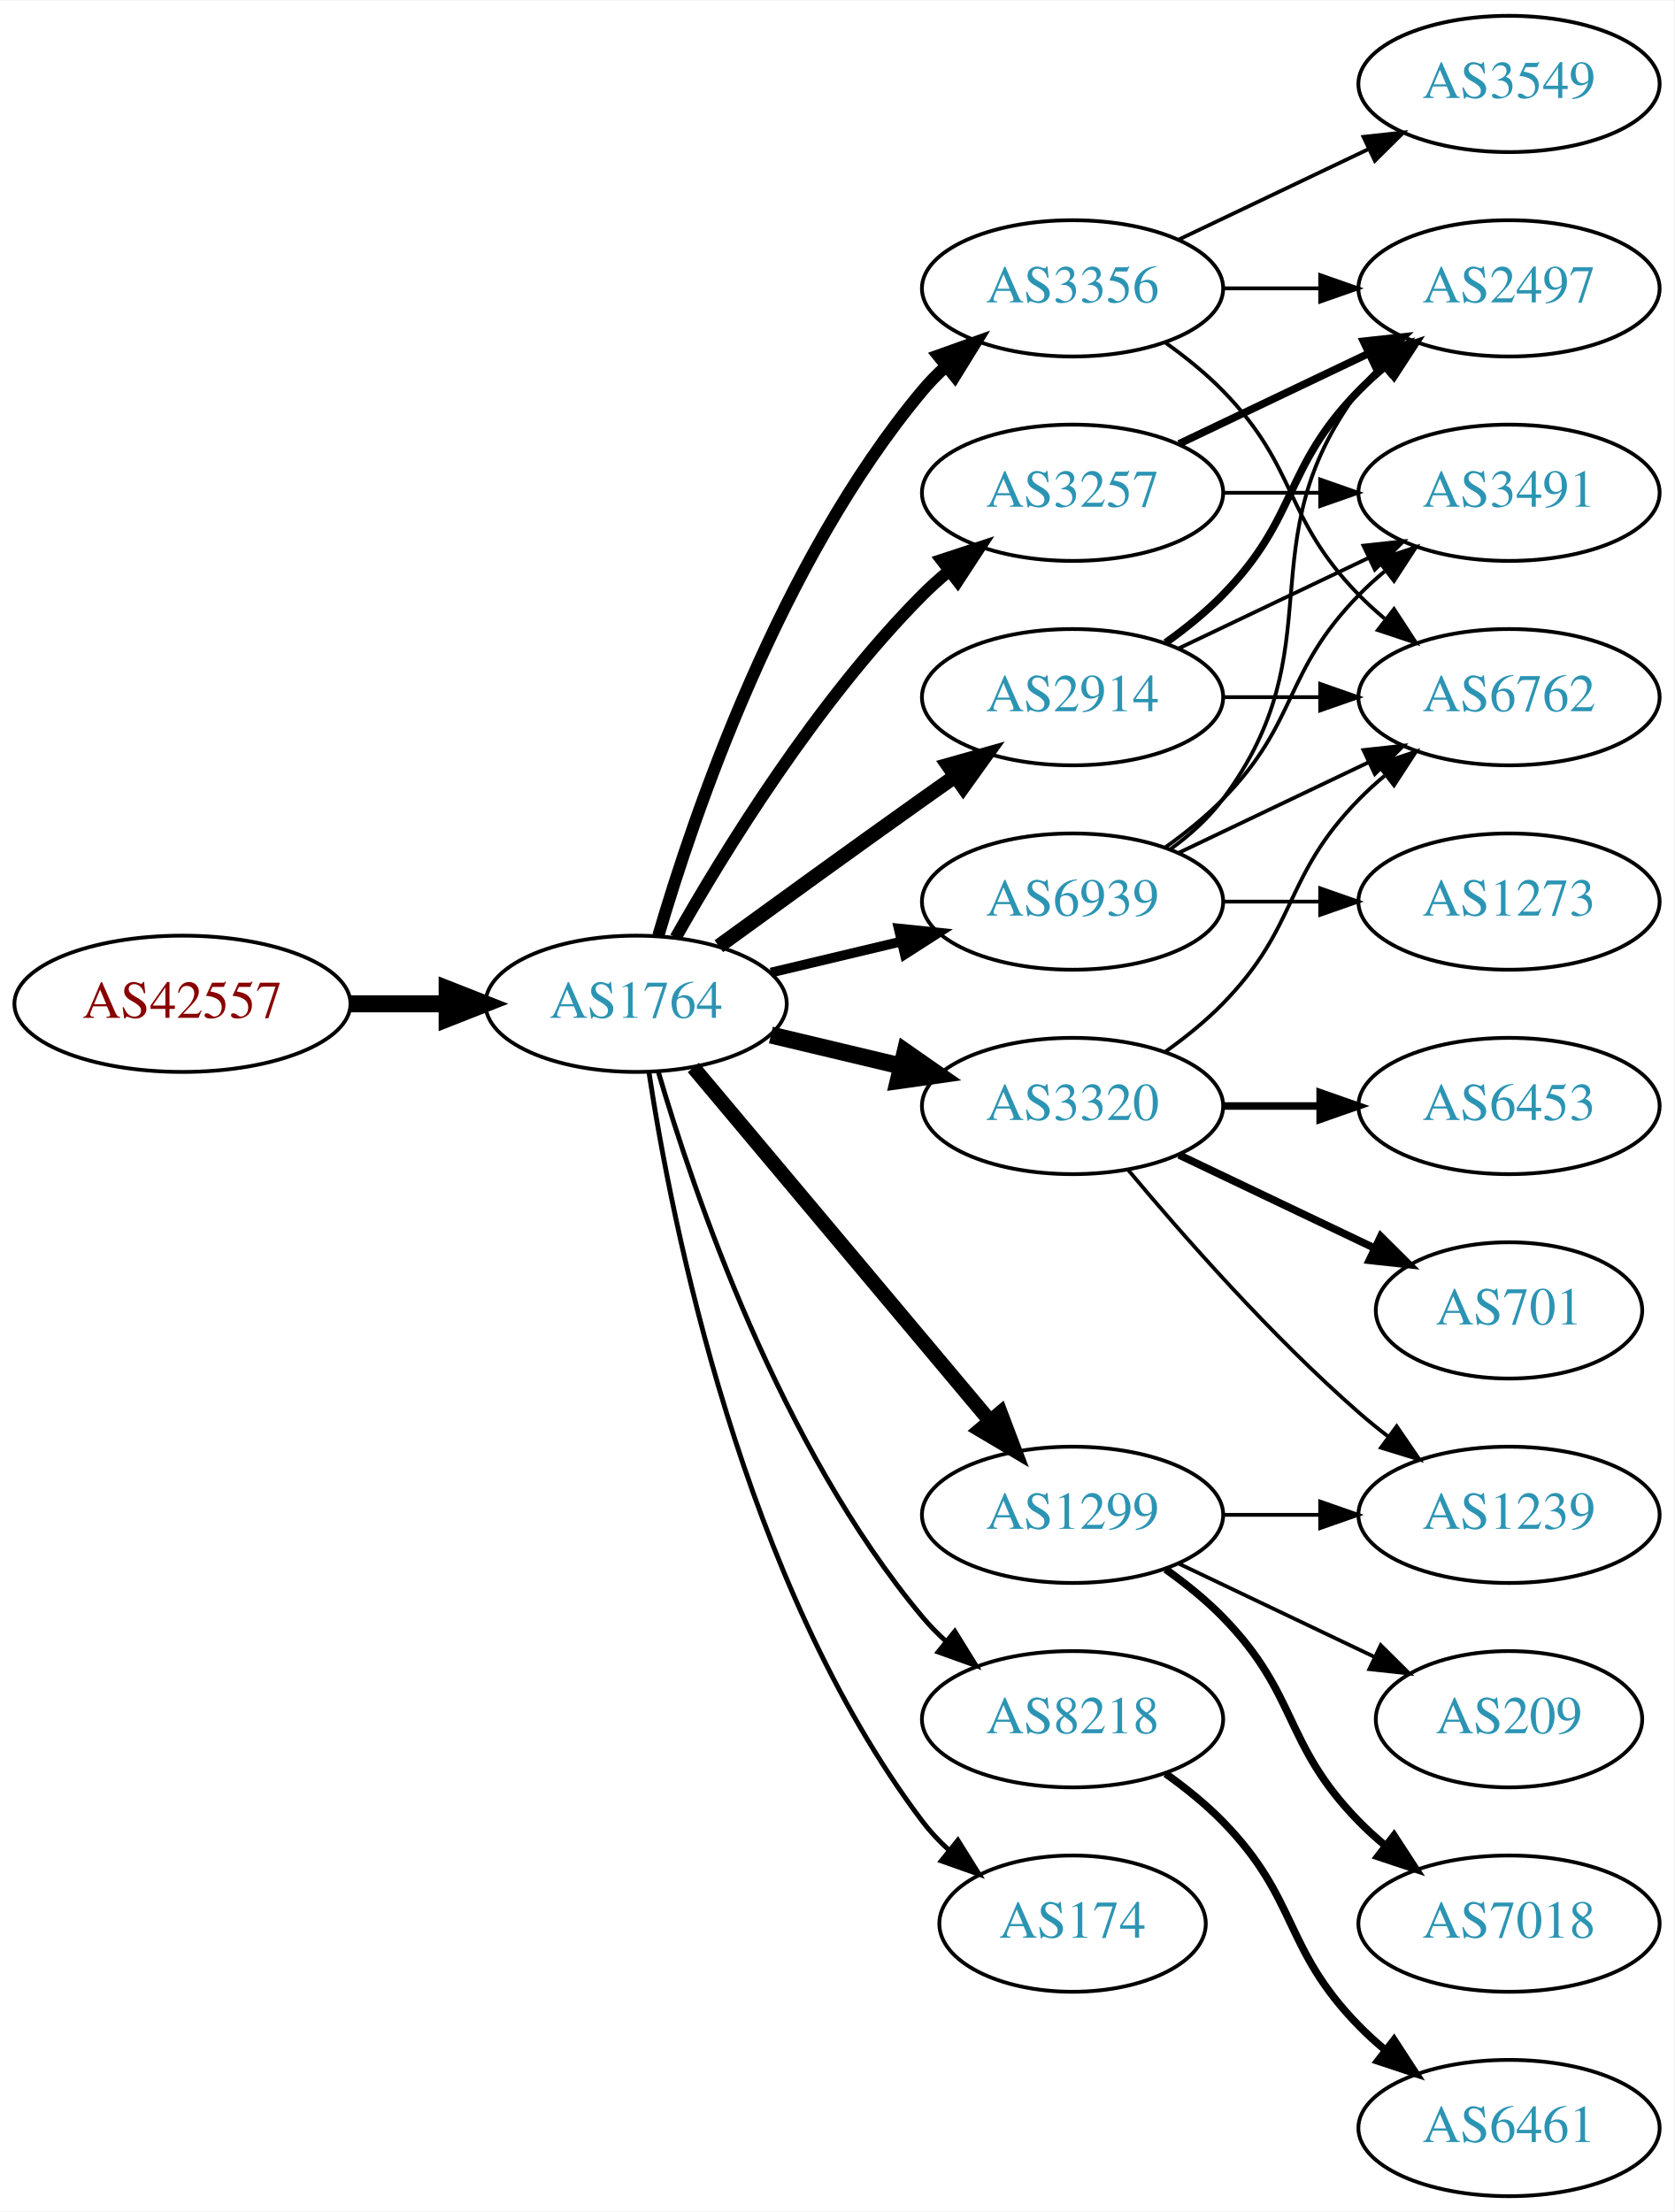
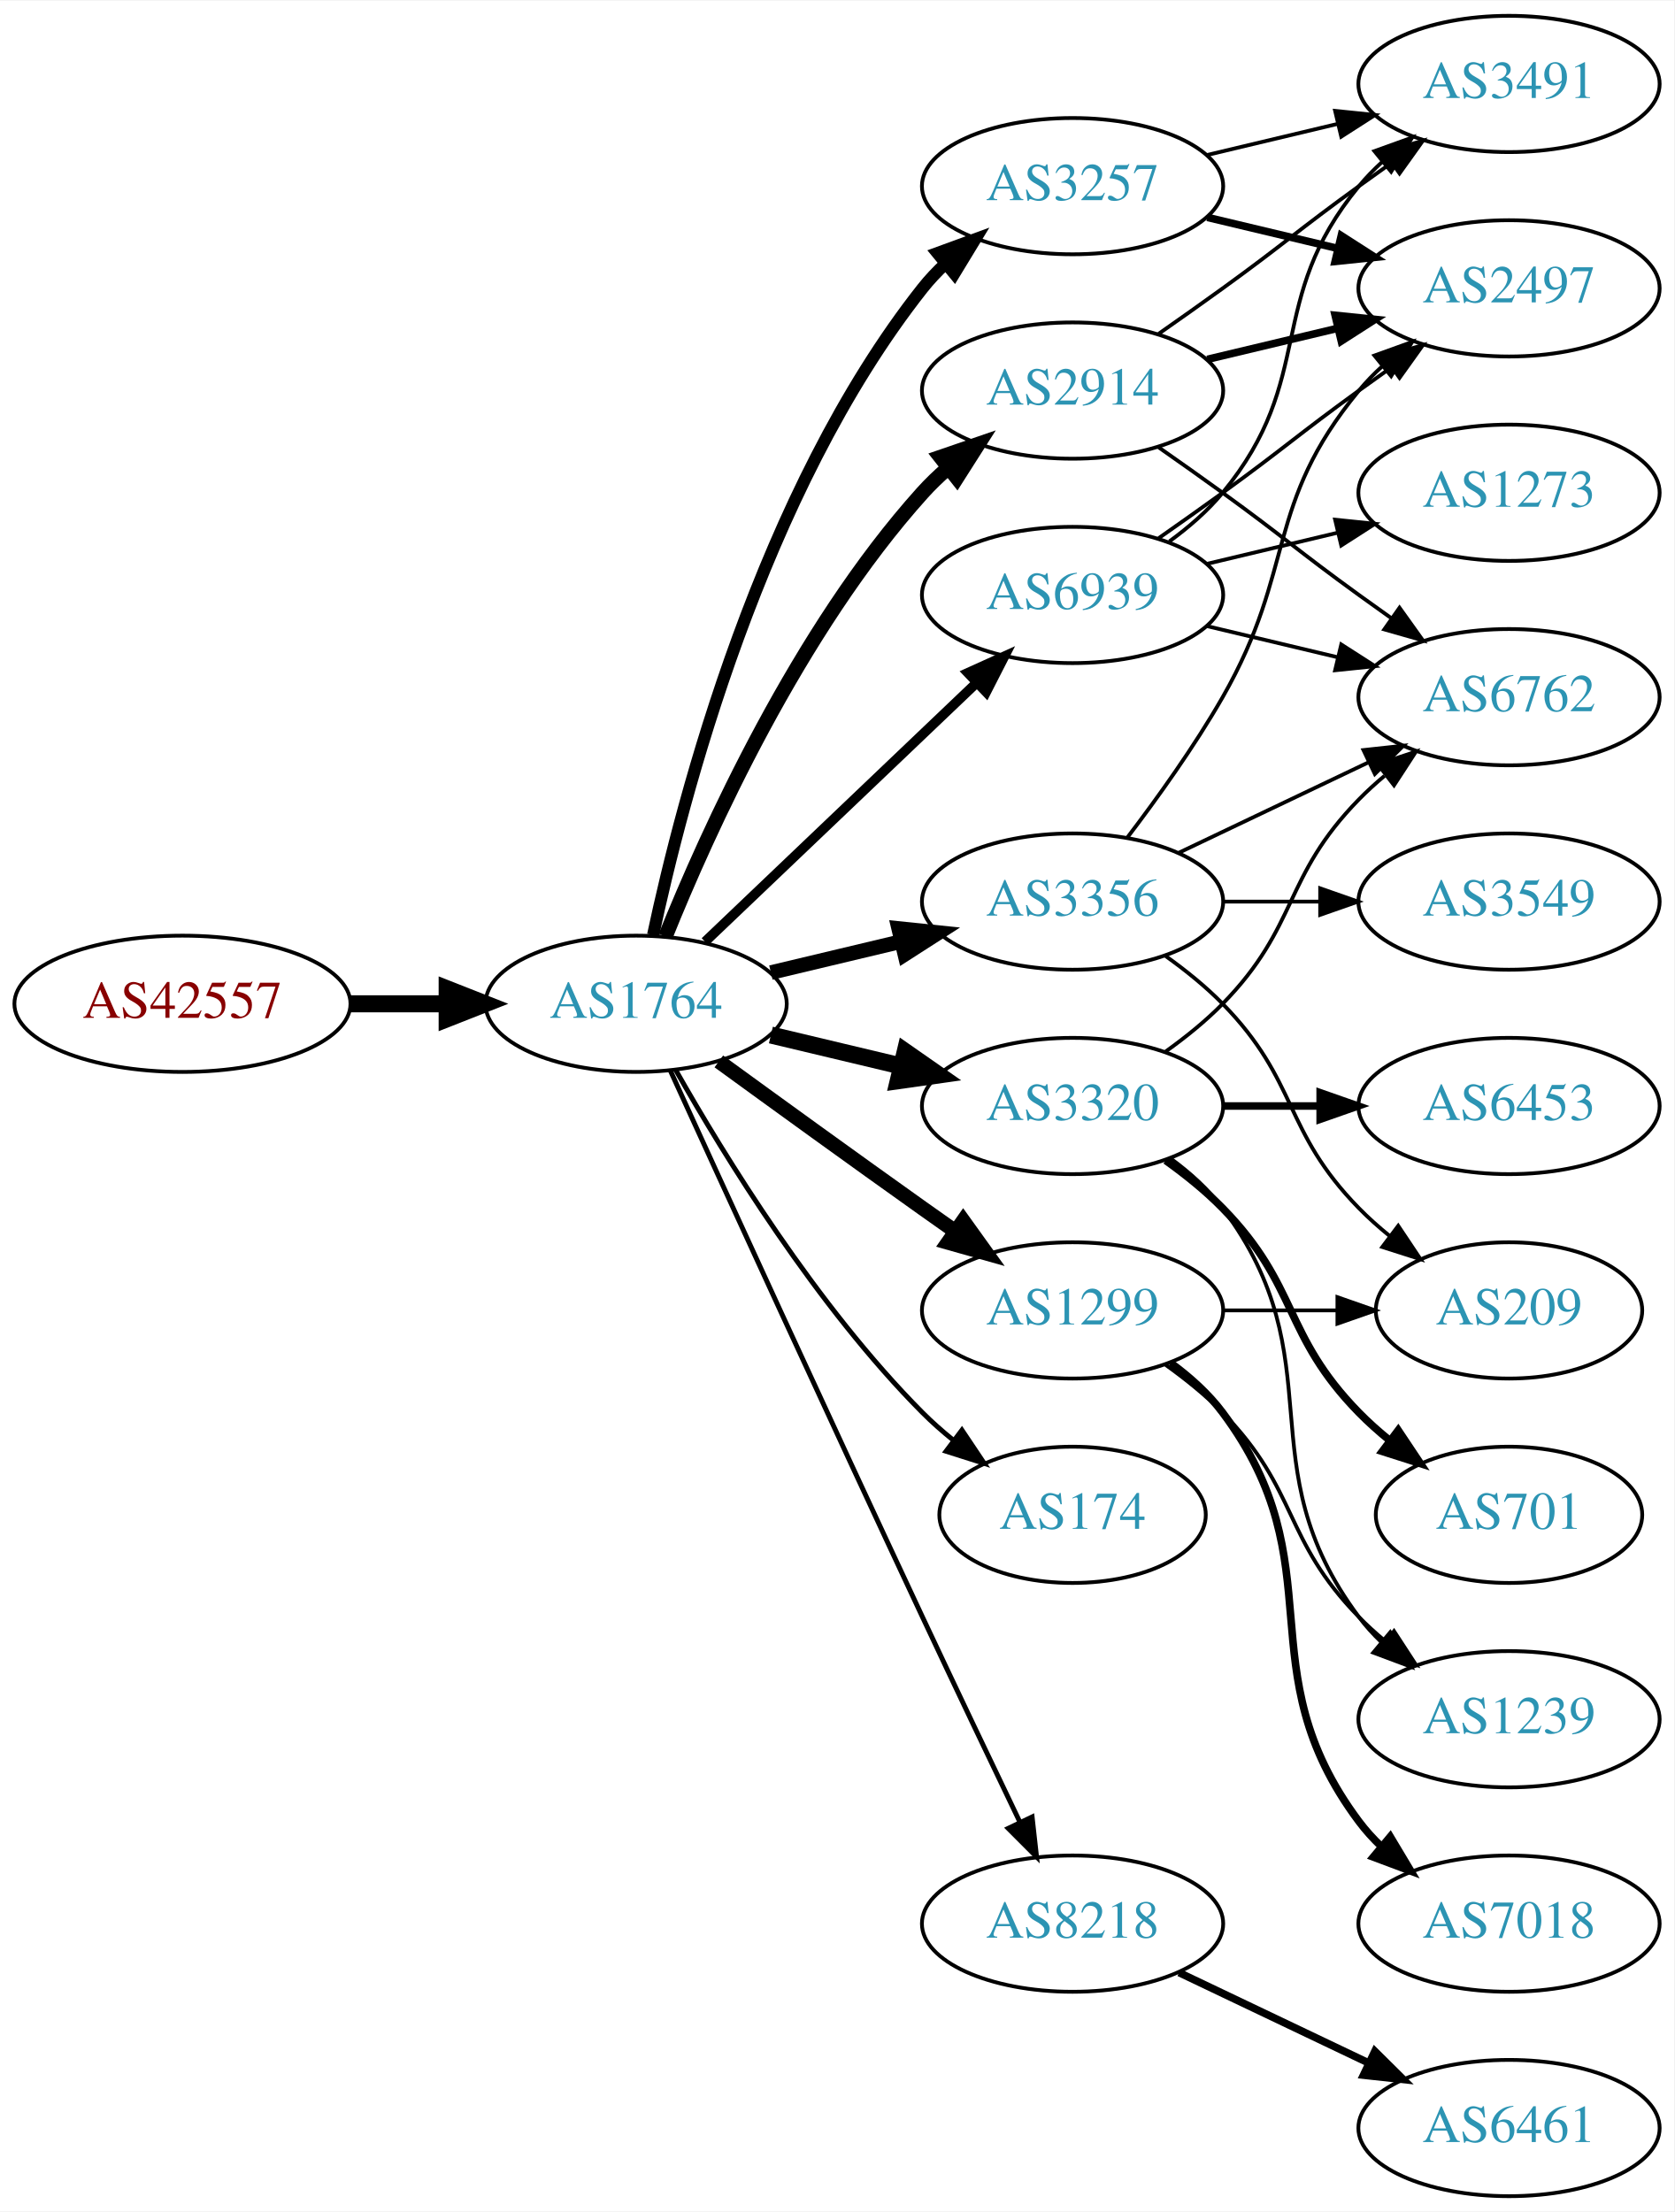
<svg xmlns="http://www.w3.org/2000/svg" xmlns:xlink="http://www.w3.org/1999/xlink" width="442pt" height="584pt" viewBox="0.00 0.00 442.27 584.00">
  <g id="graph0" class="graph" transform="scale(1 1) rotate(0) translate(4 580)">
    <polygon fill="white" stroke="none" points="-4,4 -4,-580 438.271,-580 438.271,4 -4,4" />
    <g id="node1" class="node">
      <g id="a_node1">
        <a xlink:href="/asn/42557" xlink:title="AS42557 ~ Xidras GmbH [AT]">
          <ellipse fill="#ffffff" stroke="black" cx="44.196" cy="-315" rx="44.393" ry="18" />
          <text text-anchor="middle" x="44.196" y="-311.3" font-family="Times,serif" font-size="14.00" fill="#880000">AS42557</text>
        </a>
      </g>
    </g>
    <g id="node2" class="node">
      <g id="a_node2">
        <a xlink:href="/asn/1764" xlink:title="AS1764 ~ NEXTLAYER-AS [AT]">
          <ellipse fill="#ffffff" stroke="black" cx="164.039" cy="-315" rx="39.794" ry="18" />
          <text text-anchor="middle" x="164.039" y="-311.3" font-family="Times,serif" font-size="14.00" fill="#2c94b3">AS1764</text>
        </a>
      </g>
    </g>
    <g id="edge1" class="edge">
      <path fill="none" stroke="black" stroke-width="4.5" d="M88.407,-315C96.72,-315 105.482,-315 113.965,-315" />
      <polygon fill="black" stroke="black" stroke-width="4.5" points="114.123,-318.938 124.123,-315 114.123,-311.063 114.123,-318.938" />
    </g>
    <g id="node3" class="node">
      <g id="a_node3">
-         <a xlink:href="/asn/3356" xlink:title="AS3356 ~ Level 3 Parent, LLC [US]">
-           <ellipse fill="#ffffff" stroke="black" cx="279.332" cy="-504" rx="39.794" ry="18" />
-           <text text-anchor="middle" x="279.332" y="-500.3" font-family="Times,serif" font-size="14.00" fill="#2c94b3">AS3356</text>
+         <a xlink:href="/asn/3257" xlink:title="AS3257 ~ GTT [DE]">
+           <ellipse fill="#ffffff" stroke="black" cx="279.332" cy="-531" rx="39.794" ry="18" />
+           <text text-anchor="middle" x="279.332" y="-527.3" font-family="Times,serif" font-size="14.00" fill="#2c94b3">AS3257</text>
        </a>
      </g>
    </g>
    <g id="edge2" class="edge">
-       <path fill="none" stroke="black" stroke-width="3.214" d="M169.913,-333.002C179.227,-364.844 202.043,-431.981 239.685,-477 241.555,-479.237 243.654,-481.374 245.88,-483.396" />
-       <polygon fill="black" stroke="black" stroke-width="3.214" points="243.823,-486.234 253.799,-489.804 248.227,-480.793 243.823,-486.234" />
+       <path fill="none" stroke="black" stroke-width="3.214" d="M168.529,-333.16C176.16,-369.03 197.152,-450.155 239.685,-504 241.493,-506.288 243.545,-508.462 245.74,-510.51" />
+       <polygon fill="black" stroke="black" stroke-width="3.214" points="243.651,-513.323 253.6,-516.966 248.094,-507.914 243.651,-513.323" />
    </g>
    <g id="node4" class="node">
      <g id="a_node4">
-         <a xlink:href="/asn/1299" xlink:title="AS1299 ~ Telia Carrier [EU]">
-           <ellipse fill="#ffffff" stroke="black" cx="279.332" cy="-180" rx="39.794" ry="18" />
-           <text text-anchor="middle" x="279.332" y="-176.3" font-family="Times,serif" font-size="14.00" fill="#2c94b3">AS1299</text>
-         </a>
-       </g>
-     </g>
-     <g id="edge3" class="edge">
-       <path fill="none" stroke="black" stroke-width="3.857" d="M179.158,-298.175C198.833,-274.731 234.637,-232.066 257.415,-204.924" />
-       <polygon fill="black" stroke="black" stroke-width="3.857" points="260.287,-206.947 264.034,-197.037 254.925,-202.447 260.287,-206.947" />
-     </g>
-     <g id="node5" class="node">
-       <g id="a_node5">
-         <a xlink:href="/asn/2914" xlink:title="AS2914 ~ NTT America, Inc. [US]">
-           <ellipse fill="#ffffff" stroke="black" cx="279.332" cy="-396" rx="39.794" ry="18" />
-           <text text-anchor="middle" x="279.332" y="-392.3" font-family="Times,serif" font-size="14.00" fill="#2c94b3">AS2914</text>
-         </a>
-       </g>
-     </g>
-     <g id="edge4" class="edge">
-       <path fill="none" stroke="black" stroke-width="3.857" d="M185.887,-330.222C200.821,-341.091 221.435,-356.025 239.685,-369 242.506,-371.005 245.449,-373.085 248.397,-375.159" />
-       <polygon fill="black" stroke="black" stroke-width="3.857" points="246.424,-378.05 256.621,-380.926 250.443,-372.319 246.424,-378.05" />
-     </g>
-     <g id="node6" class="node">
-       <g id="a_node6">
-         <a xlink:href="/asn/3257" xlink:title="AS3257 ~ GTT [DE]">
-           <ellipse fill="#ffffff" stroke="black" cx="279.332" cy="-450" rx="39.794" ry="18" />
-           <text text-anchor="middle" x="279.332" y="-446.3" font-family="Times,serif" font-size="14.00" fill="#2c94b3">AS3257</text>
-         </a>
-       </g>
-     </g>
-     <g id="edge5" class="edge">
-       <path fill="none" stroke="black" stroke-width="3.214" d="M174.498,-332.49C187.28,-355.096 211.712,-394.886 239.685,-423 241.796,-425.121 244.092,-427.188 246.477,-429.171" />
-       <polygon fill="black" stroke="black" stroke-width="3.214" points="244.73,-432.242 254.793,-435.556 248.993,-426.69 244.73,-432.242" />
-     </g>
-     <g id="node7" class="node">
-       <g id="a_node7">
        <a xlink:href="/asn/3320" xlink:title="AS3320 ~ DTAG [DE]">
          <ellipse fill="#ffffff" stroke="black" cx="279.332" cy="-288" rx="39.794" ry="18" />
          <text text-anchor="middle" x="279.332" y="-284.3" font-family="Times,serif" font-size="14.00" fill="#2c94b3">AS3320</text>
        </a>
      </g>
    </g>
-     <g id="edge6" class="edge">
+     <g id="edge3" class="edge">
      <path fill="none" stroke="black" stroke-width="4.5" d="M199.646,-306.752C210.517,-304.162 222.671,-301.265 234.114,-298.538" />
      <polygon fill="black" stroke="black" stroke-width="4.5" points="235.122,-302.346 243.936,-296.197 233.296,-294.685 235.122,-302.346" />
    </g>
+     <g id="node5" class="node">
+       <g id="a_node5">
+         <a xlink:href="/asn/174" xlink:title="AS174 ~ Cogent Communications [US]">
+           <ellipse fill="#ffffff" stroke="black" cx="279.332" cy="-180" rx="35.194" ry="18" />
+           <text text-anchor="middle" x="279.332" y="-176.3" font-family="Times,serif" font-size="14.00" fill="#2c94b3">AS174</text>
+         </a>
+       </g>
+     </g>
+     <g id="edge4" class="edge">
+       <path fill="none" stroke="black" stroke-width="1.286" d="M174.498,-297.51C187.28,-274.904 211.712,-235.114 239.685,-207 242.185,-204.487 244.946,-202.051 247.807,-199.739" />
+       <polygon fill="black" stroke="black" stroke-width="1.286" points="250.108,-202.389 256.004,-193.587 245.905,-196.79 250.108,-202.389" />
+     </g>
+     <g id="node6" class="node">
+       <g id="a_node6">
+         <a xlink:href="/asn/8218" xlink:title="AS8218 ~ legacy Neotelecoms [FR]">
+           <ellipse fill="#ffffff" stroke="black" cx="279.332" cy="-72" rx="39.794" ry="18" />
+           <text text-anchor="middle" x="279.332" y="-68.3" font-family="Times,serif" font-size="14.00" fill="#2c94b3">AS8218</text>
+         </a>
+       </g>
+     </g>
+     <g id="edge5" class="edge">
+       <path fill="none" stroke="black" stroke-width="1.286" d="M173.026,-297.464C186.602,-267.704 215.099,-205.43 239.685,-153 248.176,-134.892 257.868,-114.579 265.422,-98.825" />
+       <polygon fill="black" stroke="black" stroke-width="1.286" points="268.647,-100.195 269.82,-89.665 262.337,-97.165 268.647,-100.195" />
+     </g>
+     <g id="node7" class="node">
+       <g id="a_node7">
+         <a xlink:href="/asn/2914" xlink:title="AS2914 ~ NTT America, Inc. [US]">
+           <ellipse fill="#ffffff" stroke="black" cx="279.332" cy="-477" rx="39.794" ry="18" />
+           <text text-anchor="middle" x="279.332" y="-473.3" font-family="Times,serif" font-size="14.00" fill="#2c94b3">AS2914</text>
+         </a>
+       </g>
+     </g>
+     <g id="edge6" class="edge">
+       <path fill="none" stroke="black" stroke-width="3.857" d="M171.786,-332.787C182.837,-360.243 206.891,-413.578 239.685,-450 241.688,-452.224 243.906,-454.363 246.239,-456.397" />
+       <polygon fill="black" stroke="black" stroke-width="3.857" points="244.437,-459.433 254.458,-462.873 248.769,-453.935 244.437,-459.433" />
+     </g>
    <g id="node8" class="node">
      <g id="a_node8">
-         <a xlink:href="/asn/8218" xlink:title="AS8218 ~ legacy Neotelecoms [FR]">
-           <ellipse fill="#ffffff" stroke="black" cx="279.332" cy="-126" rx="39.794" ry="18" />
-           <text text-anchor="middle" x="279.332" y="-122.3" font-family="Times,serif" font-size="14.00" fill="#2c94b3">AS8218</text>
+         <a xlink:href="/asn/3356" xlink:title="AS3356 ~ Level 3 Parent, LLC [US]">
+           <ellipse fill="#ffffff" stroke="black" cx="279.332" cy="-342" rx="39.794" ry="18" />
+           <text text-anchor="middle" x="279.332" y="-338.3" font-family="Times,serif" font-size="14.00" fill="#2c94b3">AS3356</text>
        </a>
      </g>
    </g>
    <g id="edge7" class="edge">
-       <path fill="none" stroke="black" stroke-width="1.286" d="M169.913,-296.998C179.227,-265.156 202.043,-198.019 239.685,-153 241.555,-150.763 243.654,-148.626 245.88,-146.604" />
-       <polygon fill="black" stroke="black" stroke-width="1.286" points="248.227,-149.207 253.799,-140.196 243.823,-143.766 248.227,-149.207" />
+       <path fill="none" stroke="black" stroke-width="3.857" d="M199.646,-323.248C210.517,-325.838 222.671,-328.735 234.114,-331.462" />
+       <polygon fill="black" stroke="black" stroke-width="3.857" points="233.397,-334.889 243.936,-333.803 235.02,-328.08 233.397,-334.889" />
    </g>
    <g id="node9" class="node">
      <g id="a_node9">
-         <a xlink:href="/asn/174" xlink:title="AS174 ~ Cogent Communications [US]">
-           <ellipse fill="#ffffff" stroke="black" cx="279.332" cy="-72" rx="35.194" ry="18" />
-           <text text-anchor="middle" x="279.332" y="-68.3" font-family="Times,serif" font-size="14.00" fill="#2c94b3">AS174</text>
+         <a xlink:href="/asn/1299" xlink:title="AS1299 ~ Telia Carrier [EU]">
+           <ellipse fill="#ffffff" stroke="black" cx="279.332" cy="-234" rx="39.794" ry="18" />
+           <text text-anchor="middle" x="279.332" y="-230.3" font-family="Times,serif" font-size="14.00" fill="#2c94b3">AS1299</text>
        </a>
      </g>
    </g>
    <g id="edge8" class="edge">
-       <path fill="none" stroke="black" stroke-width="1.286" d="M167.415,-297.014C173.389,-257.578 192.1,-162.005 239.685,-99 241.708,-96.322 244.073,-93.81 246.621,-91.478" />
-       <polygon fill="black" stroke="black" stroke-width="1.286" points="249.035,-94.028 254.646,-85.042 244.655,-88.568 249.035,-94.028" />
+       <path fill="none" stroke="black" stroke-width="3.857" d="M185.887,-299.778C200.821,-288.909 221.435,-273.975 239.685,-261 242.506,-258.995 245.449,-256.915 248.397,-254.841" />
+       <polygon fill="black" stroke="black" stroke-width="3.857" points="250.443,-257.681 256.621,-249.074 246.424,-251.95 250.443,-257.681" />
    </g>
    <g id="node10" class="node">
      <g id="a_node10">
        <a xlink:href="/asn/6939" xlink:title="AS6939 ~ Hurricane Electric LLC [US]">
-           <ellipse fill="#ffffff" stroke="black" cx="279.332" cy="-342" rx="39.794" ry="18" />
-           <text text-anchor="middle" x="279.332" y="-338.3" font-family="Times,serif" font-size="14.00" fill="#2c94b3">AS6939</text>
+           <ellipse fill="#ffffff" stroke="black" cx="279.332" cy="-423" rx="39.794" ry="18" />
+           <text text-anchor="middle" x="279.332" y="-419.3" font-family="Times,serif" font-size="14.00" fill="#2c94b3">AS6939</text>
        </a>
      </g>
    </g>
    <g id="edge9" class="edge">
-       <path fill="none" stroke="black" stroke-width="2.571" d="M199.646,-323.248C210.517,-325.838 222.671,-328.735 234.114,-331.462" />
-       <polygon fill="black" stroke="black" stroke-width="2.571" points="233.397,-334.889 243.936,-333.803 235.02,-328.08 233.397,-334.889" />
+       <path fill="none" stroke="black" stroke-width="2.571" d="M182.245,-331.403C201.321,-349.587 232.241,-379.063 253.838,-399.651" />
+       <polygon fill="black" stroke="black" stroke-width="2.571" points="251.681,-402.43 261.334,-406.797 256.511,-397.363 251.681,-402.43" />
+     </g>
+     <g id="node16" class="node">
+       <g id="a_node16">
+         <a xlink:href="/asn/2497" xlink:title="AS2497 ~ Internet Initiative Japan Inc. [JP]">
+           <ellipse fill="#ffffff" stroke="black" cx="394.625" cy="-504" rx="39.794" ry="18" />
+           <text text-anchor="middle" x="394.625" y="-500.3" font-family="Times,serif" font-size="14.00" fill="#2c94b3">AS2497</text>
+         </a>
+       </g>
+     </g>
+     <g id="edge18" class="edge">
+       <path fill="none" stroke="black" stroke-width="2" d="M314.939,-522.752C325.81,-520.162 337.964,-517.265 349.407,-514.538" />
+       <polygon fill="black" stroke="black" stroke-width="2" points="350.313,-517.92 359.229,-512.197 348.69,-511.111 350.313,-517.92" />
+     </g>
+     <g id="node17" class="node">
+       <g id="a_node17">
+         <a xlink:href="/asn/3491" xlink:title="AS3491 ~ PCCW Global, Inc. [US]">
+           <ellipse fill="#ffffff" stroke="black" cx="394.625" cy="-558" rx="39.794" ry="18" />
+           <text text-anchor="middle" x="394.625" y="-554.3" font-family="Times,serif" font-size="14.00" fill="#2c94b3">AS3491</text>
+         </a>
+       </g>
+     </g>
+     <g id="edge19" class="edge">
+       <path fill="none" stroke="black" d="M314.939,-539.248C325.81,-541.838 337.964,-544.735 349.407,-547.462" />
+       <polygon fill="black" stroke="black" points="348.69,-550.889 359.229,-549.803 350.313,-544.08 348.69,-550.889" />
    </g>
    <g id="node11" class="node">
      <g id="a_node11">
-         <a xlink:href="/asn/3549" xlink:title="AS3549 ~ Level 3 Parent, LLC [US]">
-           <ellipse fill="#ffffff" stroke="black" cx="394.625" cy="-558" rx="39.794" ry="18" />
-           <text text-anchor="middle" x="394.625" y="-554.3" font-family="Times,serif" font-size="14.00" fill="#2c94b3">AS3549</text>
+         <a xlink:href="/asn/6453" xlink:title="AS6453 ~ TATA COMMUNICATIONS (AMERICA) INC [US]">
+           <ellipse fill="#ffffff" stroke="black" cx="394.625" cy="-288" rx="39.794" ry="18" />
+           <text text-anchor="middle" x="394.625" y="-284.3" font-family="Times,serif" font-size="14.00" fill="#2c94b3">AS6453</text>
        </a>
      </g>
    </g>
    <g id="edge10" class="edge">
-       <path fill="none" stroke="black" d="M307.468,-516.934C322.462,-524.081 341.283,-533.052 357.506,-540.785" />
-       <polygon fill="black" stroke="black" points="356.177,-544.028 366.71,-545.171 359.188,-537.709 356.177,-544.028" />
+       <path fill="none" stroke="black" stroke-width="2" d="M319.004,-288C327.207,-288 335.971,-288 344.503,-288" />
+       <polygon fill="black" stroke="black" stroke-width="2" points="344.742,-291.5 354.742,-288 344.742,-284.5 344.742,-291.5" />
    </g>
    <g id="node12" class="node">
      <g id="a_node12">
+         <a xlink:href="/asn/1239" xlink:title="AS1239 ~ Sprint [US]">
+           <ellipse fill="#ffffff" stroke="black" cx="394.625" cy="-126" rx="39.794" ry="18" />
+           <text text-anchor="middle" x="394.625" y="-122.3" font-family="Times,serif" font-size="14.00" fill="#2c94b3">AS1239</text>
+         </a>
+       </g>
+     </g>
+     <g id="edge11" class="edge">
+       <path fill="none" stroke="black" d="M305.262,-274.118C310.338,-270.389 315.256,-265.984 318.978,-261 349.249,-220.458 324.707,-193.542 354.978,-153 356.723,-150.664 358.73,-148.455 360.893,-146.383" />
+       <polygon fill="black" stroke="black" points="363.253,-148.973 368.694,-139.882 358.771,-143.595 363.253,-148.973" />
+     </g>
+     <g id="node13" class="node">
+       <g id="a_node13">
+         <a xlink:href="/asn/701" xlink:title="AS701 ~ UUNET [US]">
+           <ellipse fill="#ffffff" stroke="black" cx="394.625" cy="-180" rx="35.194" ry="18" />
+           <text text-anchor="middle" x="394.625" y="-176.3" font-family="Times,serif" font-size="14.00" fill="#2c94b3">AS701</text>
+         </a>
+       </g>
+     </g>
+     <g id="edge12" class="edge">
+       <path fill="none" stroke="black" stroke-width="2" d="M303.926,-273.611C309.182,-269.852 314.513,-265.563 318.978,-261 339.151,-240.383 334.806,-227.617 354.978,-207 357.457,-204.466 360.204,-202.017 363.056,-199.696" />
+       <polygon fill="black" stroke="black" stroke-width="2" points="365.359,-202.343 371.242,-193.532 361.148,-196.752 365.359,-202.343" />
+     </g>
+     <g id="node14" class="node">
+       <g id="a_node14">
        <a xlink:href="/asn/6762" xlink:title="AS6762 ~ TELECOM ITALIA SPARKLE S.p.A. [IT]">
          <ellipse fill="#ffffff" stroke="black" cx="394.625" cy="-396" rx="39.794" ry="18" />
          <text text-anchor="middle" x="394.625" y="-392.3" font-family="Times,serif" font-size="14.00" fill="#2c94b3">AS6762</text>
        </a>
      </g>
    </g>
-     <g id="edge11" class="edge">
-       <path fill="none" stroke="black" d="M303.926,-489.611C309.182,-485.852 314.513,-481.563 318.978,-477 339.151,-456.383 334.806,-443.617 354.978,-423 357.071,-420.861 359.354,-418.782 361.731,-416.79" />
-       <polygon fill="black" stroke="black" points="364.249,-419.268 370.031,-410.389 359.974,-413.725 364.249,-419.268" />
-     </g>
-     <g id="node13" class="node">
-       <g id="a_node13">
-         <a xlink:href="/asn/2497" xlink:title="AS2497 ~ Internet Initiative Japan Inc. [JP]">
-           <ellipse fill="#ffffff" stroke="black" cx="394.625" cy="-504" rx="39.794" ry="18" />
-           <text text-anchor="middle" x="394.625" y="-500.3" font-family="Times,serif" font-size="14.00" fill="#2c94b3">AS2497</text>
-         </a>
-       </g>
-     </g>
-     <g id="edge12" class="edge">
-       <path fill="none" stroke="black" d="M319.004,-504C327.207,-504 335.971,-504 344.503,-504" />
-       <polygon fill="black" stroke="black" points="344.742,-507.5 354.742,-504 344.742,-500.5 344.742,-507.5" />
-     </g>
-     <g id="node17" class="node">
-       <g id="a_node17">
-         <a xlink:href="/asn/1239" xlink:title="AS1239 ~ Sprint [US]">
-           <ellipse fill="#ffffff" stroke="black" cx="394.625" cy="-180" rx="39.794" ry="18" />
-           <text text-anchor="middle" x="394.625" y="-176.3" font-family="Times,serif" font-size="14.00" fill="#2c94b3">AS1239</text>
-         </a>
-       </g>
-     </g>
-     <g id="edge20" class="edge">
-       <path fill="none" stroke="black" d="M319.004,-180C327.207,-180 335.971,-180 344.503,-180" />
-       <polygon fill="black" stroke="black" points="344.742,-183.5 354.742,-180 344.742,-176.5 344.742,-183.5" />
+     <g id="edge13" class="edge">
+       <path fill="none" stroke="black" d="M303.926,-302.389C309.182,-306.148 314.513,-310.437 318.978,-315 339.151,-335.617 334.806,-348.383 354.978,-369 357.071,-371.139 359.354,-373.218 361.731,-375.21" />
+       <polygon fill="black" stroke="black" points="359.974,-378.275 370.031,-381.611 364.249,-372.732 359.974,-378.275" />
+     </g>
+     <g id="node15" class="node">
+       <g id="a_node15">
+         <a xlink:href="/asn/6461" xlink:title="AS6461 ~ Zayo Bandwidth [US]">
+           <ellipse fill="#ffffff" stroke="black" cx="394.625" cy="-18" rx="39.794" ry="18" />
+           <text text-anchor="middle" x="394.625" y="-14.3" font-family="Times,serif" font-size="14.00" fill="#2c94b3">AS6461</text>
+         </a>
+       </g>
+     </g>
+     <g id="edge14" class="edge">
+       <path fill="none" stroke="black" stroke-width="2" d="M307.468,-59.066C322.462,-51.919 341.283,-42.948 357.506,-35.215" />
+       <polygon fill="black" stroke="black" stroke-width="2" points="359.188,-38.291 366.71,-30.829 356.177,-31.972 359.188,-38.291" />
+     </g>
+     <g id="edge16" class="edge">
+       <path fill="none" stroke="black" d="M302.089,-461.991C307.623,-458.121 313.542,-453.936 318.978,-450 335.178,-438.271 338.778,-434.729 354.978,-423 357.781,-420.971 360.712,-418.875 363.653,-416.79" />
+       <polygon fill="black" stroke="black" points="365.704,-419.627 371.868,-411.009 361.675,-413.903 365.704,-419.627" />
+     </g>
+     <g id="edge15" class="edge">
+       <path fill="none" stroke="black" stroke-width="2" d="M314.939,-485.248C325.81,-487.838 337.964,-490.735 349.407,-493.462" />
+       <polygon fill="black" stroke="black" stroke-width="2" points="348.69,-496.889 359.229,-495.803 350.313,-490.08 348.69,-496.889" />
+     </g>
+     <g id="edge17" class="edge">
+       <path fill="none" stroke="black" d="M302.089,-492.009C307.623,-495.879 313.542,-500.064 318.978,-504 335.178,-515.729 338.778,-519.271 354.978,-531 357.781,-533.029 360.712,-535.125 363.653,-537.21" />
+       <polygon fill="black" stroke="black" points="361.675,-540.097 371.868,-542.991 365.704,-534.373 361.675,-540.097" />
+     </g>
+     <g id="edge25" class="edge">
+       <path fill="none" stroke="black" d="M307.468,-354.934C322.462,-362.081 341.283,-371.052 357.506,-378.785" />
+       <polygon fill="black" stroke="black" points="356.177,-382.028 366.71,-383.171 359.188,-375.709 356.177,-382.028" />
+     </g>
+     <g id="edge24" class="edge">
+       <path fill="none" stroke="black" d="M293.793,-358.913C301.686,-369.27 311.535,-382.992 318.978,-396 338.543,-430.194 329.913,-446.606 354.978,-477 356.833,-479.25 358.92,-481.396 361.139,-483.424" />
+       <polygon fill="black" stroke="black" points="359.075,-486.256 369.044,-489.844 363.488,-480.823 359.075,-486.256" />
+     </g>
+     <g id="node19" class="node">
+       <g id="a_node19">
+         <a xlink:href="/asn/209" xlink:title="AS209 ~ CenturyLink Communications, LLC [US]">
+           <ellipse fill="#ffffff" stroke="black" cx="394.625" cy="-234" rx="35.194" ry="18" />
+           <text text-anchor="middle" x="394.625" y="-230.3" font-family="Times,serif" font-size="14.00" fill="#2c94b3">AS209</text>
+         </a>
+       </g>
+     </g>
+     <g id="edge26" class="edge">
+       <path fill="none" stroke="black" d="M303.926,-327.611C309.182,-323.852 314.513,-319.563 318.978,-315 339.151,-294.383 334.806,-281.617 354.978,-261 357.457,-258.466 360.204,-256.017 363.056,-253.696" />
+       <polygon fill="black" stroke="black" points="365.359,-256.343 371.242,-247.532 361.148,-250.752 365.359,-256.343" />
+     </g>
+     <g id="node20" class="node">
+       <g id="a_node20">
+         <a xlink:href="/asn/3549" xlink:title="AS3549 ~ Level 3 Parent, LLC [US]">
+           <ellipse fill="#ffffff" stroke="black" cx="394.625" cy="-342" rx="39.794" ry="18" />
+           <text text-anchor="middle" x="394.625" y="-338.3" font-family="Times,serif" font-size="14.00" fill="#2c94b3">AS3549</text>
+         </a>
+       </g>
+     </g>
+     <g id="edge23" class="edge">
+       <path fill="none" stroke="black" d="M319.004,-342C327.207,-342 335.971,-342 344.503,-342" />
+       <polygon fill="black" stroke="black" points="344.742,-345.5 354.742,-342 344.742,-338.5 344.742,-345.5" />
+     </g>
+     <g id="edge21" class="edge">
+       <path fill="none" stroke="black" d="M303.926,-219.611C309.182,-215.852 314.513,-211.563 318.978,-207 339.151,-186.383 334.806,-173.617 354.978,-153 357.071,-150.861 359.354,-148.782 361.731,-146.79" />
+       <polygon fill="black" stroke="black" points="364.249,-149.268 370.031,-140.389 359.974,-143.725 364.249,-149.268" />
    </g>
    <g id="node18" class="node">
      <g id="a_node18">
        <a xlink:href="/asn/7018" xlink:title="AS7018 ~ AT&amp;T Services, Inc. [US]">
          <ellipse fill="#ffffff" stroke="black" cx="394.625" cy="-72" rx="39.794" ry="18" />
          <text text-anchor="middle" x="394.625" y="-68.3" font-family="Times,serif" font-size="14.00" fill="#2c94b3">AS7018</text>
        </a>
      </g>
    </g>
-     <g id="edge19" class="edge">
-       <path fill="none" stroke="black" stroke-width="2" d="M303.926,-165.611C309.182,-161.852 314.513,-157.563 318.978,-153 339.151,-132.383 334.806,-119.617 354.978,-99 357.071,-96.861 359.354,-94.782 361.731,-92.79" />
-       <polygon fill="black" stroke="black" stroke-width="2" points="364.249,-95.268 370.031,-86.389 359.974,-89.725 364.249,-95.268" />
-     </g>
-     <g id="node19" class="node">
-       <g id="a_node19">
-         <a xlink:href="/asn/209" xlink:title="AS209 ~ CenturyLink Communications, LLC [US]">
-           <ellipse fill="#ffffff" stroke="black" cx="394.625" cy="-126" rx="35.194" ry="18" />
-           <text text-anchor="middle" x="394.625" y="-122.3" font-family="Times,serif" font-size="14.00" fill="#2c94b3">AS209</text>
-         </a>
-       </g>
-     </g>
-     <g id="edge21" class="edge">
-       <path fill="none" stroke="black" d="M307.468,-167.066C322.9,-159.71 342.385,-150.423 358.92,-142.541" />
-       <polygon fill="black" stroke="black" points="360.741,-145.551 368.262,-138.089 357.729,-139.232 360.741,-145.551" />
-     </g>
-     <g id="edge25" class="edge">
-       <path fill="none" stroke="black" d="M319.004,-396C327.207,-396 335.971,-396 344.503,-396" />
-       <polygon fill="black" stroke="black" points="344.742,-399.5 354.742,-396 344.742,-392.5 344.742,-399.5" />
-     </g>
-     <g id="edge23" class="edge">
-       <path fill="none" stroke="black" stroke-width="2" d="M303.926,-410.389C309.182,-414.148 314.513,-418.437 318.978,-423 339.151,-443.617 334.806,-456.383 354.978,-477 357.071,-479.139 359.354,-481.218 361.731,-483.21" />
-       <polygon fill="black" stroke="black" stroke-width="2" points="359.974,-486.275 370.031,-489.611 364.249,-480.732 359.974,-486.275" />
-     </g>
-     <g id="node14" class="node">
-       <g id="a_node14">
-         <a xlink:href="/asn/3491" xlink:title="AS3491 ~ PCCW Global, Inc. [US]">
-           <ellipse fill="#ffffff" stroke="black" cx="394.625" cy="-450" rx="39.794" ry="18" />
-           <text text-anchor="middle" x="394.625" y="-446.3" font-family="Times,serif" font-size="14.00" fill="#2c94b3">AS3491</text>
-         </a>
-       </g>
-     </g>
-     <g id="edge24" class="edge">
-       <path fill="none" stroke="black" d="M307.468,-408.934C322.462,-416.081 341.283,-425.052 357.506,-432.785" />
-       <polygon fill="black" stroke="black" points="356.177,-436.028 366.71,-437.171 359.188,-429.709 356.177,-436.028" />
-     </g>
-     <g id="edge14" class="edge">
-       <path fill="none" stroke="black" stroke-width="2" d="M307.468,-462.934C322.462,-470.081 341.283,-479.052 357.506,-486.785" />
-       <polygon fill="black" stroke="black" stroke-width="2" points="356.177,-490.028 366.71,-491.171 359.188,-483.709 356.177,-490.028" />
-     </g>
-     <g id="edge13" class="edge">
-       <path fill="none" stroke="black" d="M319.004,-450C327.207,-450 335.971,-450 344.503,-450" />
-       <polygon fill="black" stroke="black" points="344.742,-453.5 354.742,-450 344.742,-446.5 344.742,-453.5" />
-     </g>
-     <g id="edge18" class="edge">
-       <path fill="none" stroke="black" d="M303.926,-302.389C309.182,-306.148 314.513,-310.437 318.978,-315 339.151,-335.617 334.806,-348.383 354.978,-369 357.071,-371.139 359.354,-373.218 361.731,-375.21" />
-       <polygon fill="black" stroke="black" points="359.974,-378.275 370.031,-381.611 364.249,-372.732 359.974,-378.275" />
-     </g>
-     <g id="node15" class="node">
-       <g id="a_node15">
-         <a xlink:href="/asn/701" xlink:title="AS701 ~ UUNET [US]">
-           <ellipse fill="#ffffff" stroke="black" cx="394.625" cy="-234" rx="35.194" ry="18" />
-           <text text-anchor="middle" x="394.625" y="-230.3" font-family="Times,serif" font-size="14.00" fill="#2c94b3">AS701</text>
-         </a>
-       </g>
-     </g>
-     <g id="edge15" class="edge">
-       <path fill="none" stroke="black" stroke-width="2" d="M307.468,-275.066C322.9,-267.71 342.385,-258.423 358.92,-250.541" />
-       <polygon fill="black" stroke="black" stroke-width="2" points="360.741,-253.551 368.262,-246.089 357.729,-247.232 360.741,-253.551" />
-     </g>
-     <g id="node16" class="node">
-       <g id="a_node16">
-         <a xlink:href="/asn/6453" xlink:title="AS6453 ~ TATA COMMUNICATIONS (AMERICA) INC [US]">
-           <ellipse fill="#ffffff" stroke="black" cx="394.625" cy="-288" rx="39.794" ry="18" />
-           <text text-anchor="middle" x="394.625" y="-284.3" font-family="Times,serif" font-size="14.00" fill="#2c94b3">AS6453</text>
-         </a>
-       </g>
-     </g>
-     <g id="edge16" class="edge">
-       <path fill="none" stroke="black" stroke-width="2" d="M319.004,-288C327.207,-288 335.971,-288 344.503,-288" />
-       <polygon fill="black" stroke="black" stroke-width="2" points="344.742,-291.5 354.742,-288 344.742,-284.5 344.742,-291.5" />
-     </g>
-     <g id="edge17" class="edge">
-       <path fill="none" stroke="black" d="M293.962,-271.183C308.244,-254.071 331.791,-227.255 354.978,-207 357.444,-204.846 360.082,-202.706 362.78,-200.628" />
-       <polygon fill="black" stroke="black" points="364.953,-203.375 370.934,-194.63 360.805,-197.736 364.953,-203.375" />
-     </g>
-     <g id="node20" class="node">
-       <g id="a_node20">
-         <a xlink:href="/asn/6461" xlink:title="AS6461 ~ Zayo Bandwidth [US]">
-           <ellipse fill="#ffffff" stroke="black" cx="394.625" cy="-18" rx="39.794" ry="18" />
-           <text text-anchor="middle" x="394.625" y="-14.3" font-family="Times,serif" font-size="14.00" fill="#2c94b3">AS6461</text>
-         </a>
-       </g>
+     <g id="edge20" class="edge">
+       <path fill="none" stroke="black" stroke-width="2" d="M305.262,-220.118C310.338,-216.389 315.256,-211.984 318.978,-207 349.249,-166.458 324.707,-139.542 354.978,-99 356.723,-96.664 358.73,-94.455 360.893,-92.383" />
+       <polygon fill="black" stroke="black" stroke-width="2" points="363.253,-94.973 368.694,-85.882 358.771,-89.595 363.253,-94.973" />
    </g>
    <g id="edge22" class="edge">
-       <path fill="none" stroke="black" stroke-width="2" d="M303.926,-111.611C309.182,-107.852 314.513,-103.563 318.978,-99 339.151,-78.383 334.806,-65.617 354.978,-45 357.071,-42.861 359.354,-40.782 361.731,-38.79" />
-       <polygon fill="black" stroke="black" stroke-width="2" points="364.249,-41.268 370.031,-32.389 359.974,-35.725 364.249,-41.268" />
-     </g>
-     <g id="edge29" class="edge">
-       <path fill="none" stroke="black" d="M307.468,-354.934C322.462,-362.081 341.283,-371.052 357.506,-378.785" />
-       <polygon fill="black" stroke="black" points="356.177,-382.028 366.71,-383.171 359.188,-375.709 356.177,-382.028" />
-     </g>
-     <g id="edge26" class="edge">
-       <path fill="none" stroke="black" d="M305.262,-355.882C310.338,-359.611 315.256,-364.016 318.978,-369 349.249,-409.542 324.707,-436.458 354.978,-477 356.723,-479.336 358.73,-481.545 360.893,-483.617" />
-       <polygon fill="black" stroke="black" points="358.771,-486.405 368.694,-490.118 363.253,-481.027 358.771,-486.405" />
+       <path fill="none" stroke="black" d="M319.004,-234C328.709,-234 339.2,-234 349.163,-234" />
+       <polygon fill="black" stroke="black" points="349.299,-237.5 359.299,-234 349.299,-230.5 349.299,-237.5" />
    </g>
    <g id="edge28" class="edge">
-       <path fill="none" stroke="black" d="M303.926,-356.389C309.182,-360.148 314.513,-364.437 318.978,-369 339.151,-389.617 334.806,-402.383 354.978,-423 357.071,-425.139 359.354,-427.218 361.731,-429.21" />
-       <polygon fill="black" stroke="black" points="359.974,-432.275 370.031,-435.611 364.249,-426.732 359.974,-432.275" />
+       <path fill="none" stroke="black" d="M314.939,-414.752C325.81,-412.162 337.964,-409.265 349.407,-406.538" />
+       <polygon fill="black" stroke="black" points="350.313,-409.92 359.229,-404.197 348.69,-403.111 350.313,-409.92" />
+     </g>
+     <g id="edge30" class="edge">
+       <path fill="none" stroke="black" d="M302.089,-438.009C307.623,-441.879 313.542,-446.064 318.978,-450 335.178,-461.729 338.778,-465.271 354.978,-477 357.781,-479.029 360.712,-481.125 363.653,-483.21" />
+       <polygon fill="black" stroke="black" points="361.675,-486.097 371.868,-488.991 365.704,-480.373 361.675,-486.097" />
+     </g>
+     <g id="edge27" class="edge">
+       <path fill="none" stroke="black" d="M304.912,-437.156C310.007,-440.872 315.02,-445.201 318.978,-450 344.043,-480.394 329.913,-500.606 354.978,-531 356.833,-533.25 358.92,-535.396 361.139,-537.424" />
+       <polygon fill="black" stroke="black" points="359.075,-540.256 369.044,-543.844 363.488,-534.823 359.075,-540.256" />
    </g>
    <g id="node21" class="node">
      <g id="a_node21">
        <a xlink:href="/asn/1273" xlink:title="AS1273 ~ Vodafone Group PLC [EU]">
-           <ellipse fill="#ffffff" stroke="black" cx="394.625" cy="-342" rx="39.794" ry="18" />
-           <text text-anchor="middle" x="394.625" y="-338.3" font-family="Times,serif" font-size="14.00" fill="#2c94b3">AS1273</text>
-         </a>
-       </g>
-     </g>
-     <g id="edge27" class="edge">
-       <path fill="none" stroke="black" d="M319.004,-342C327.207,-342 335.971,-342 344.503,-342" />
-       <polygon fill="black" stroke="black" points="344.742,-345.5 354.742,-342 344.742,-338.5 344.742,-345.5" />
+           <ellipse fill="#ffffff" stroke="black" cx="394.625" cy="-450" rx="39.794" ry="18" />
+           <text text-anchor="middle" x="394.625" y="-446.3" font-family="Times,serif" font-size="14.00" fill="#2c94b3">AS1273</text>
+         </a>
+       </g>
+     </g>
+     <g id="edge29" class="edge">
+       <path fill="none" stroke="black" d="M314.939,-431.248C325.81,-433.838 337.964,-436.735 349.407,-439.462" />
+       <polygon fill="black" stroke="black" points="348.69,-442.889 359.229,-441.803 350.313,-436.08 348.69,-442.889" />
    </g>
  </g>
</svg>
